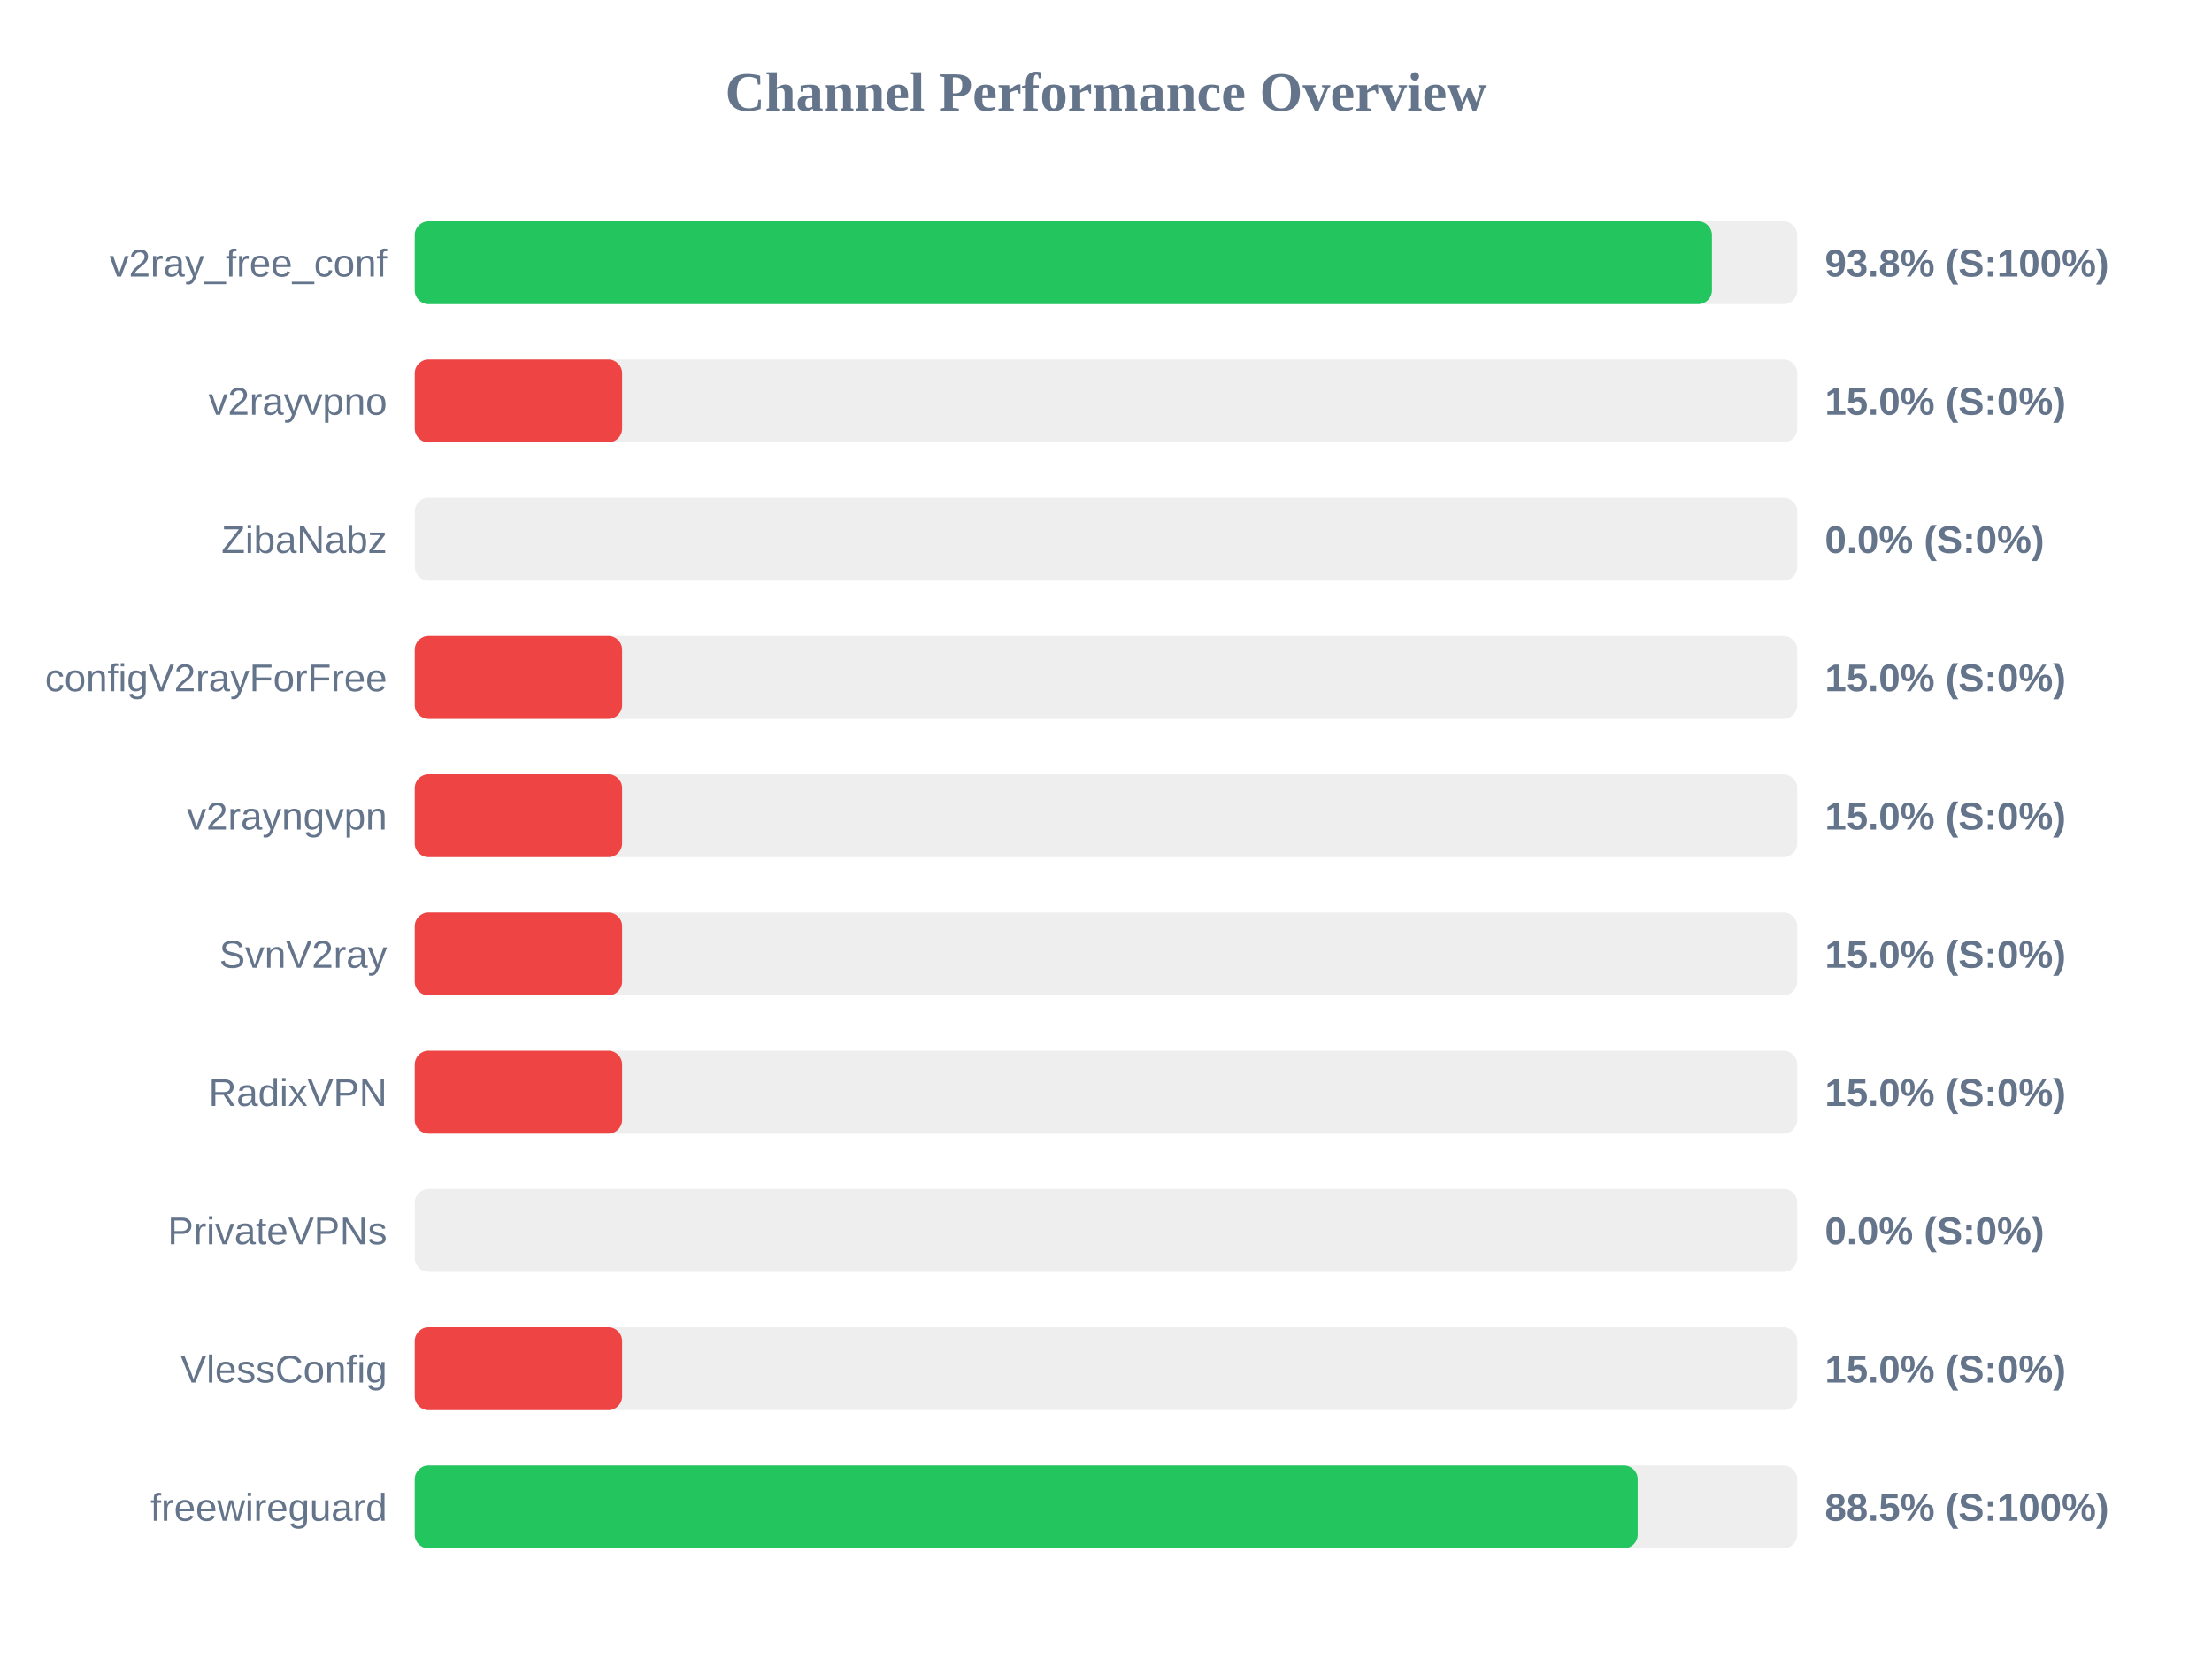
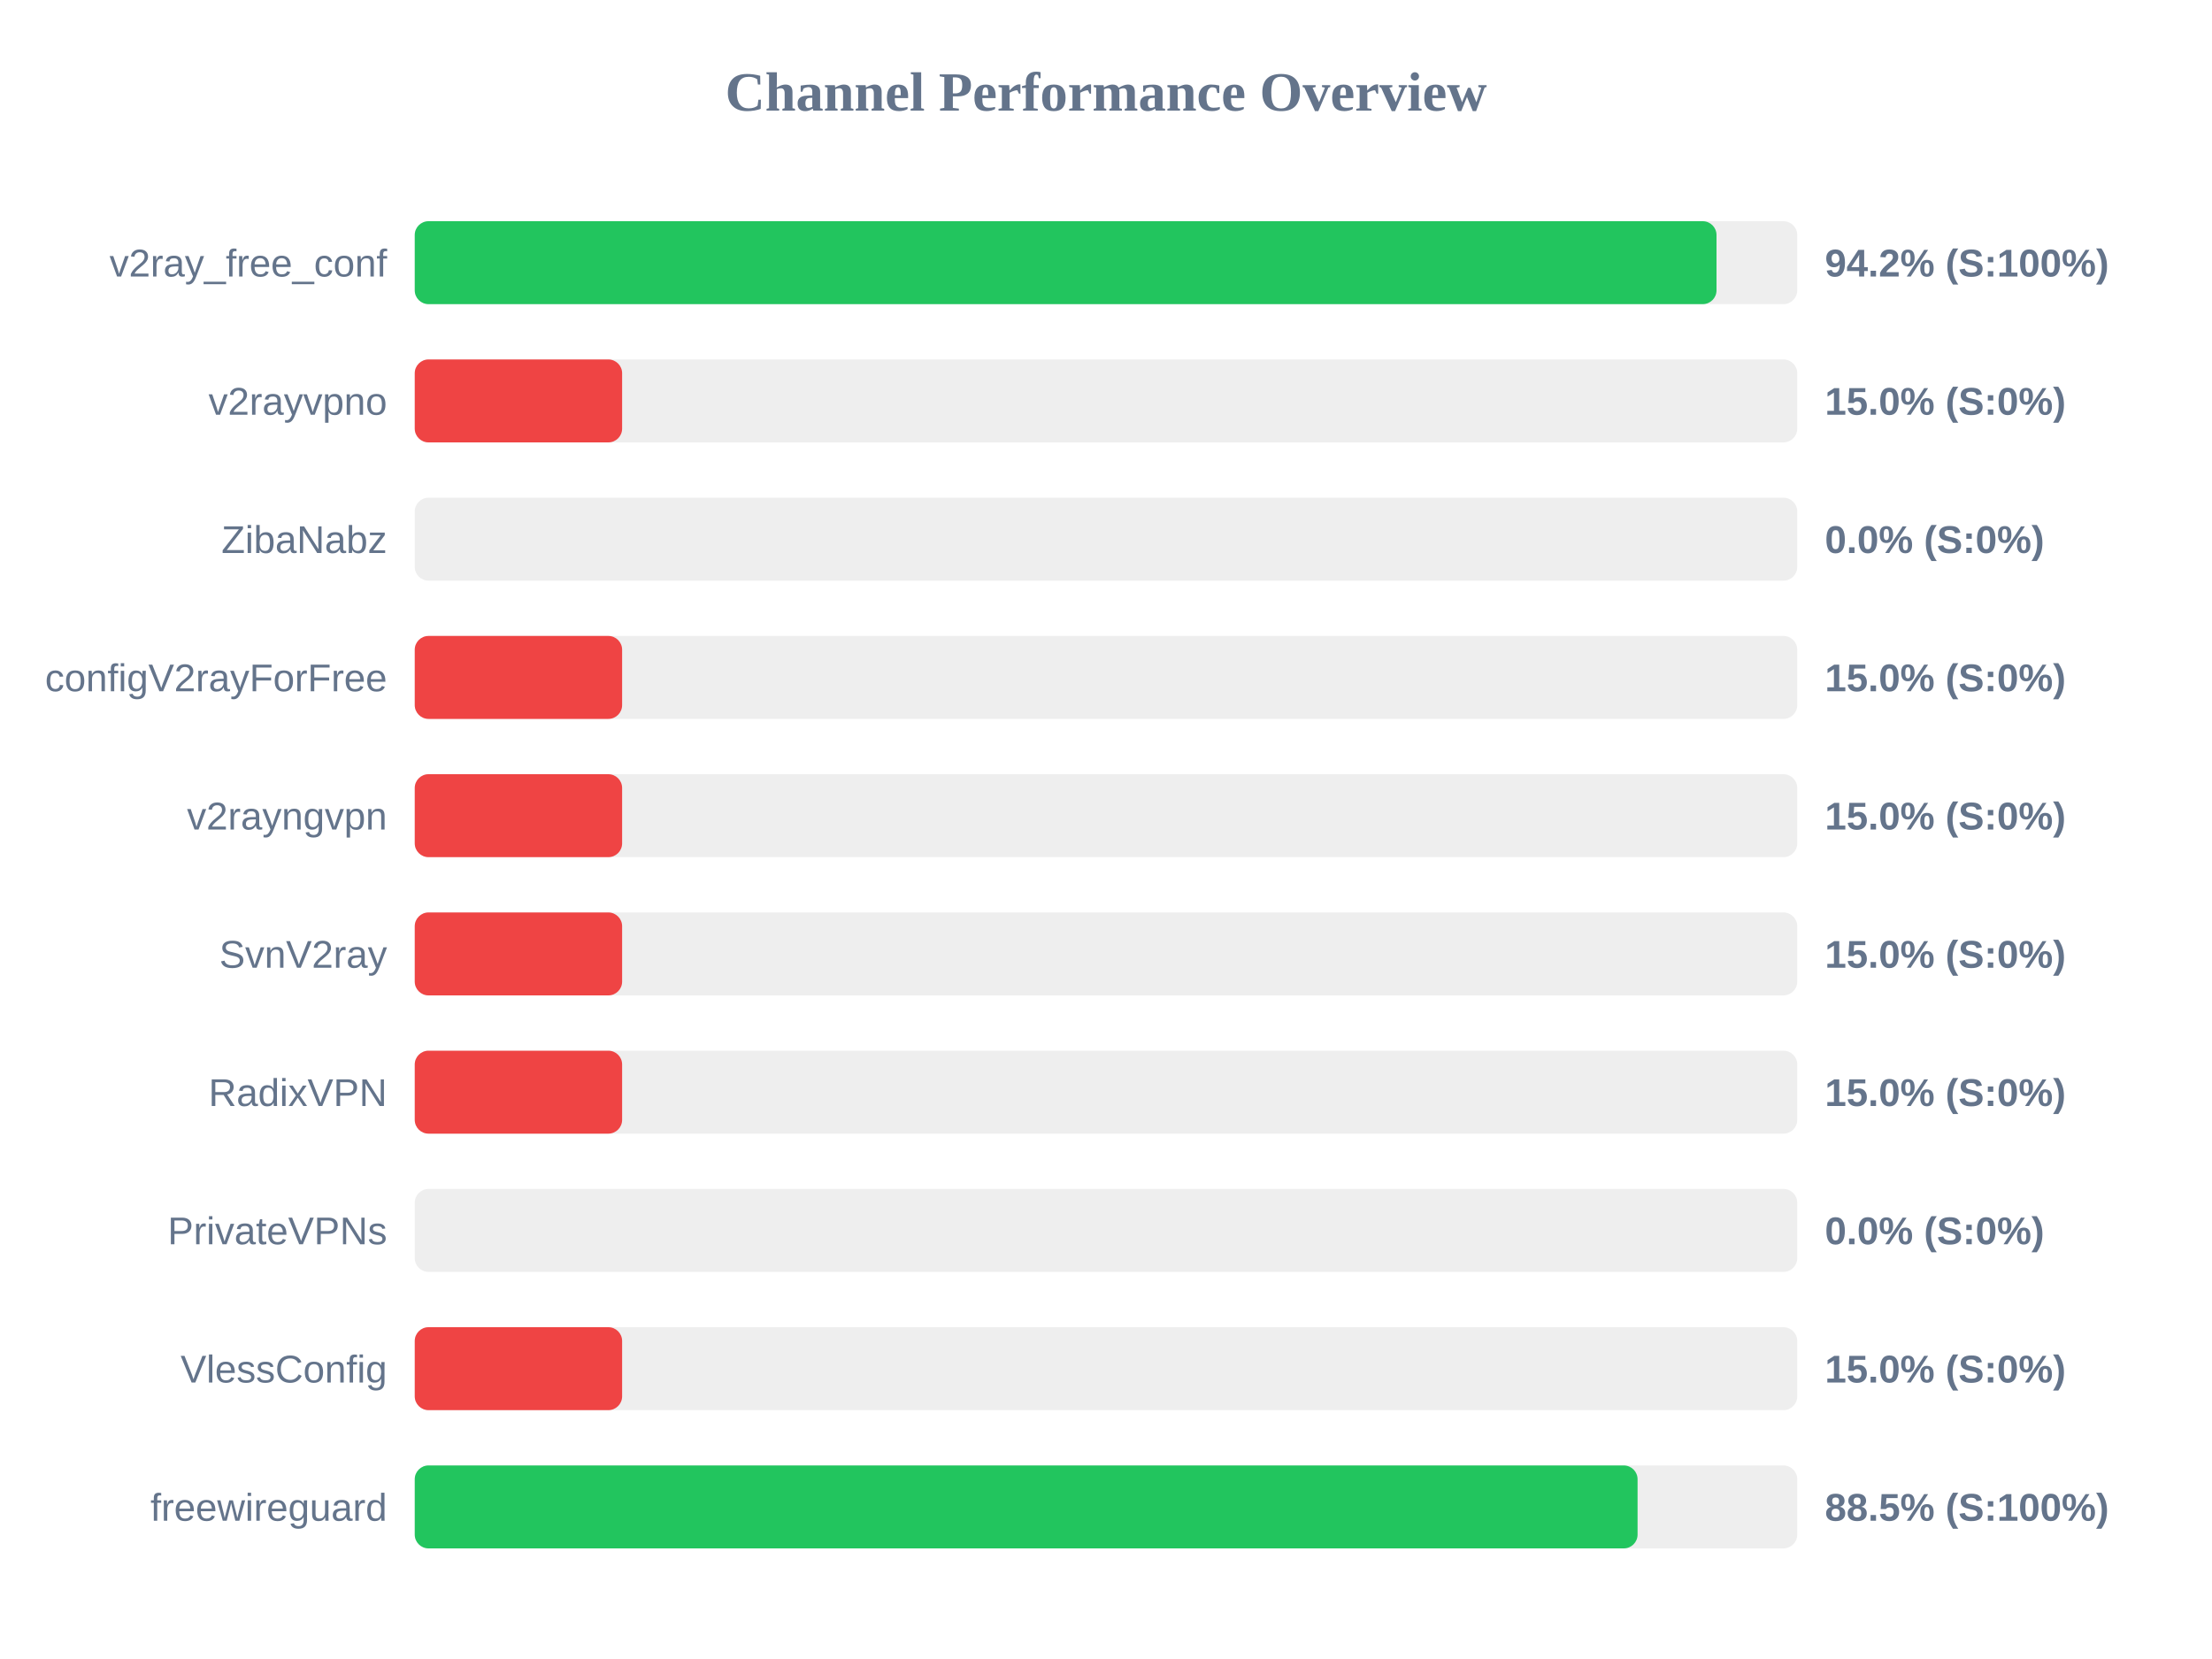
<svg xmlns="http://www.w3.org/2000/svg" width="800" height="600" version="1.1">
  <style>
        .row { font: 14px Arial; fill: #64748b; }
        .score { font: bold 14px Arial; fill: #64748b; }
    </style>
  <text x="400" y="40" text-anchor="middle" font-size="20px" font-weight="bold" fill="#64748b">Channel Performance Overview</text>
  <rect x="150" y="80" width="500" height="30" fill="#eee" rx="5" />
-   <rect x="150" y="80" width="469.15" height="30" fill="#22c55e" rx="5" />
+   <rect x="150" y="80" width="470.8" height="30" fill="#22c55e" rx="5" />
  <text x="140" y="100" text-anchor="end" class="row">v2ray_free_conf</text>
-   <text x="660" y="100" text-anchor="start" class="score">93.8% (S:100%)</text>
+   <text x="660" y="100" text-anchor="start" class="score">94.2% (S:100%)</text>
  <rect x="150" y="130" width="500" height="30" fill="#eee" rx="5" />
  <rect x="150" y="130" width="75.0" height="30" fill="#ef4444" rx="5" />
  <text x="140" y="150" text-anchor="end" class="row">v2rayvpno</text>
  <text x="660" y="150" text-anchor="start" class="score">15.0% (S:0%)</text>
  <rect x="150" y="180" width="500" height="30" fill="#eee" rx="5" />
  <rect x="150" y="180" width="0.0" height="30" fill="#ef4444" rx="5" />
  <text x="140" y="200" text-anchor="end" class="row">ZibaNabz</text>
  <text x="660" y="200" text-anchor="start" class="score">0.0% (S:0%)</text>
  <rect x="150" y="230" width="500" height="30" fill="#eee" rx="5" />
  <rect x="150" y="230" width="75.0" height="30" fill="#ef4444" rx="5" />
  <text x="140" y="250" text-anchor="end" class="row">configV2rayForFree</text>
  <text x="660" y="250" text-anchor="start" class="score">15.0% (S:0%)</text>
  <rect x="150" y="280" width="500" height="30" fill="#eee" rx="5" />
  <rect x="150" y="280" width="75.0" height="30" fill="#ef4444" rx="5" />
  <text x="140" y="300" text-anchor="end" class="row">v2rayngvpn</text>
  <text x="660" y="300" text-anchor="start" class="score">15.0% (S:0%)</text>
  <rect x="150" y="330" width="500" height="30" fill="#eee" rx="5" />
  <rect x="150" y="330" width="75.0" height="30" fill="#ef4444" rx="5" />
  <text x="140" y="350" text-anchor="end" class="row">SvnV2ray</text>
  <text x="660" y="350" text-anchor="start" class="score">15.0% (S:0%)</text>
  <rect x="150" y="380" width="500" height="30" fill="#eee" rx="5" />
  <rect x="150" y="380" width="75.0" height="30" fill="#ef4444" rx="5" />
  <text x="140" y="400" text-anchor="end" class="row">RadixVPN</text>
  <text x="660" y="400" text-anchor="start" class="score">15.0% (S:0%)</text>
  <rect x="150" y="430" width="500" height="30" fill="#eee" rx="5" />
  <rect x="150" y="430" width="0.0" height="30" fill="#ef4444" rx="5" />
  <text x="140" y="450" text-anchor="end" class="row">PrivateVPNs</text>
  <text x="660" y="450" text-anchor="start" class="score">0.0% (S:0%)</text>
  <rect x="150" y="480" width="500" height="30" fill="#eee" rx="5" />
  <rect x="150" y="480" width="75.0" height="30" fill="#ef4444" rx="5" />
  <text x="140" y="500" text-anchor="end" class="row">VlessConfig</text>
  <text x="660" y="500" text-anchor="start" class="score">15.0% (S:0%)</text>
  <rect x="150" y="530" width="500" height="30" fill="#eee" rx="5" />
-   <rect x="150" y="530" width="442.3" height="30" fill="#22c55e" rx="5" />
+   <rect x="150" y="530" width="442.25" height="30" fill="#22c55e" rx="5" />
  <text x="140" y="550" text-anchor="end" class="row">freewireguard</text>
  <text x="660" y="550" text-anchor="start" class="score">88.5% (S:100%)</text>
</svg>
